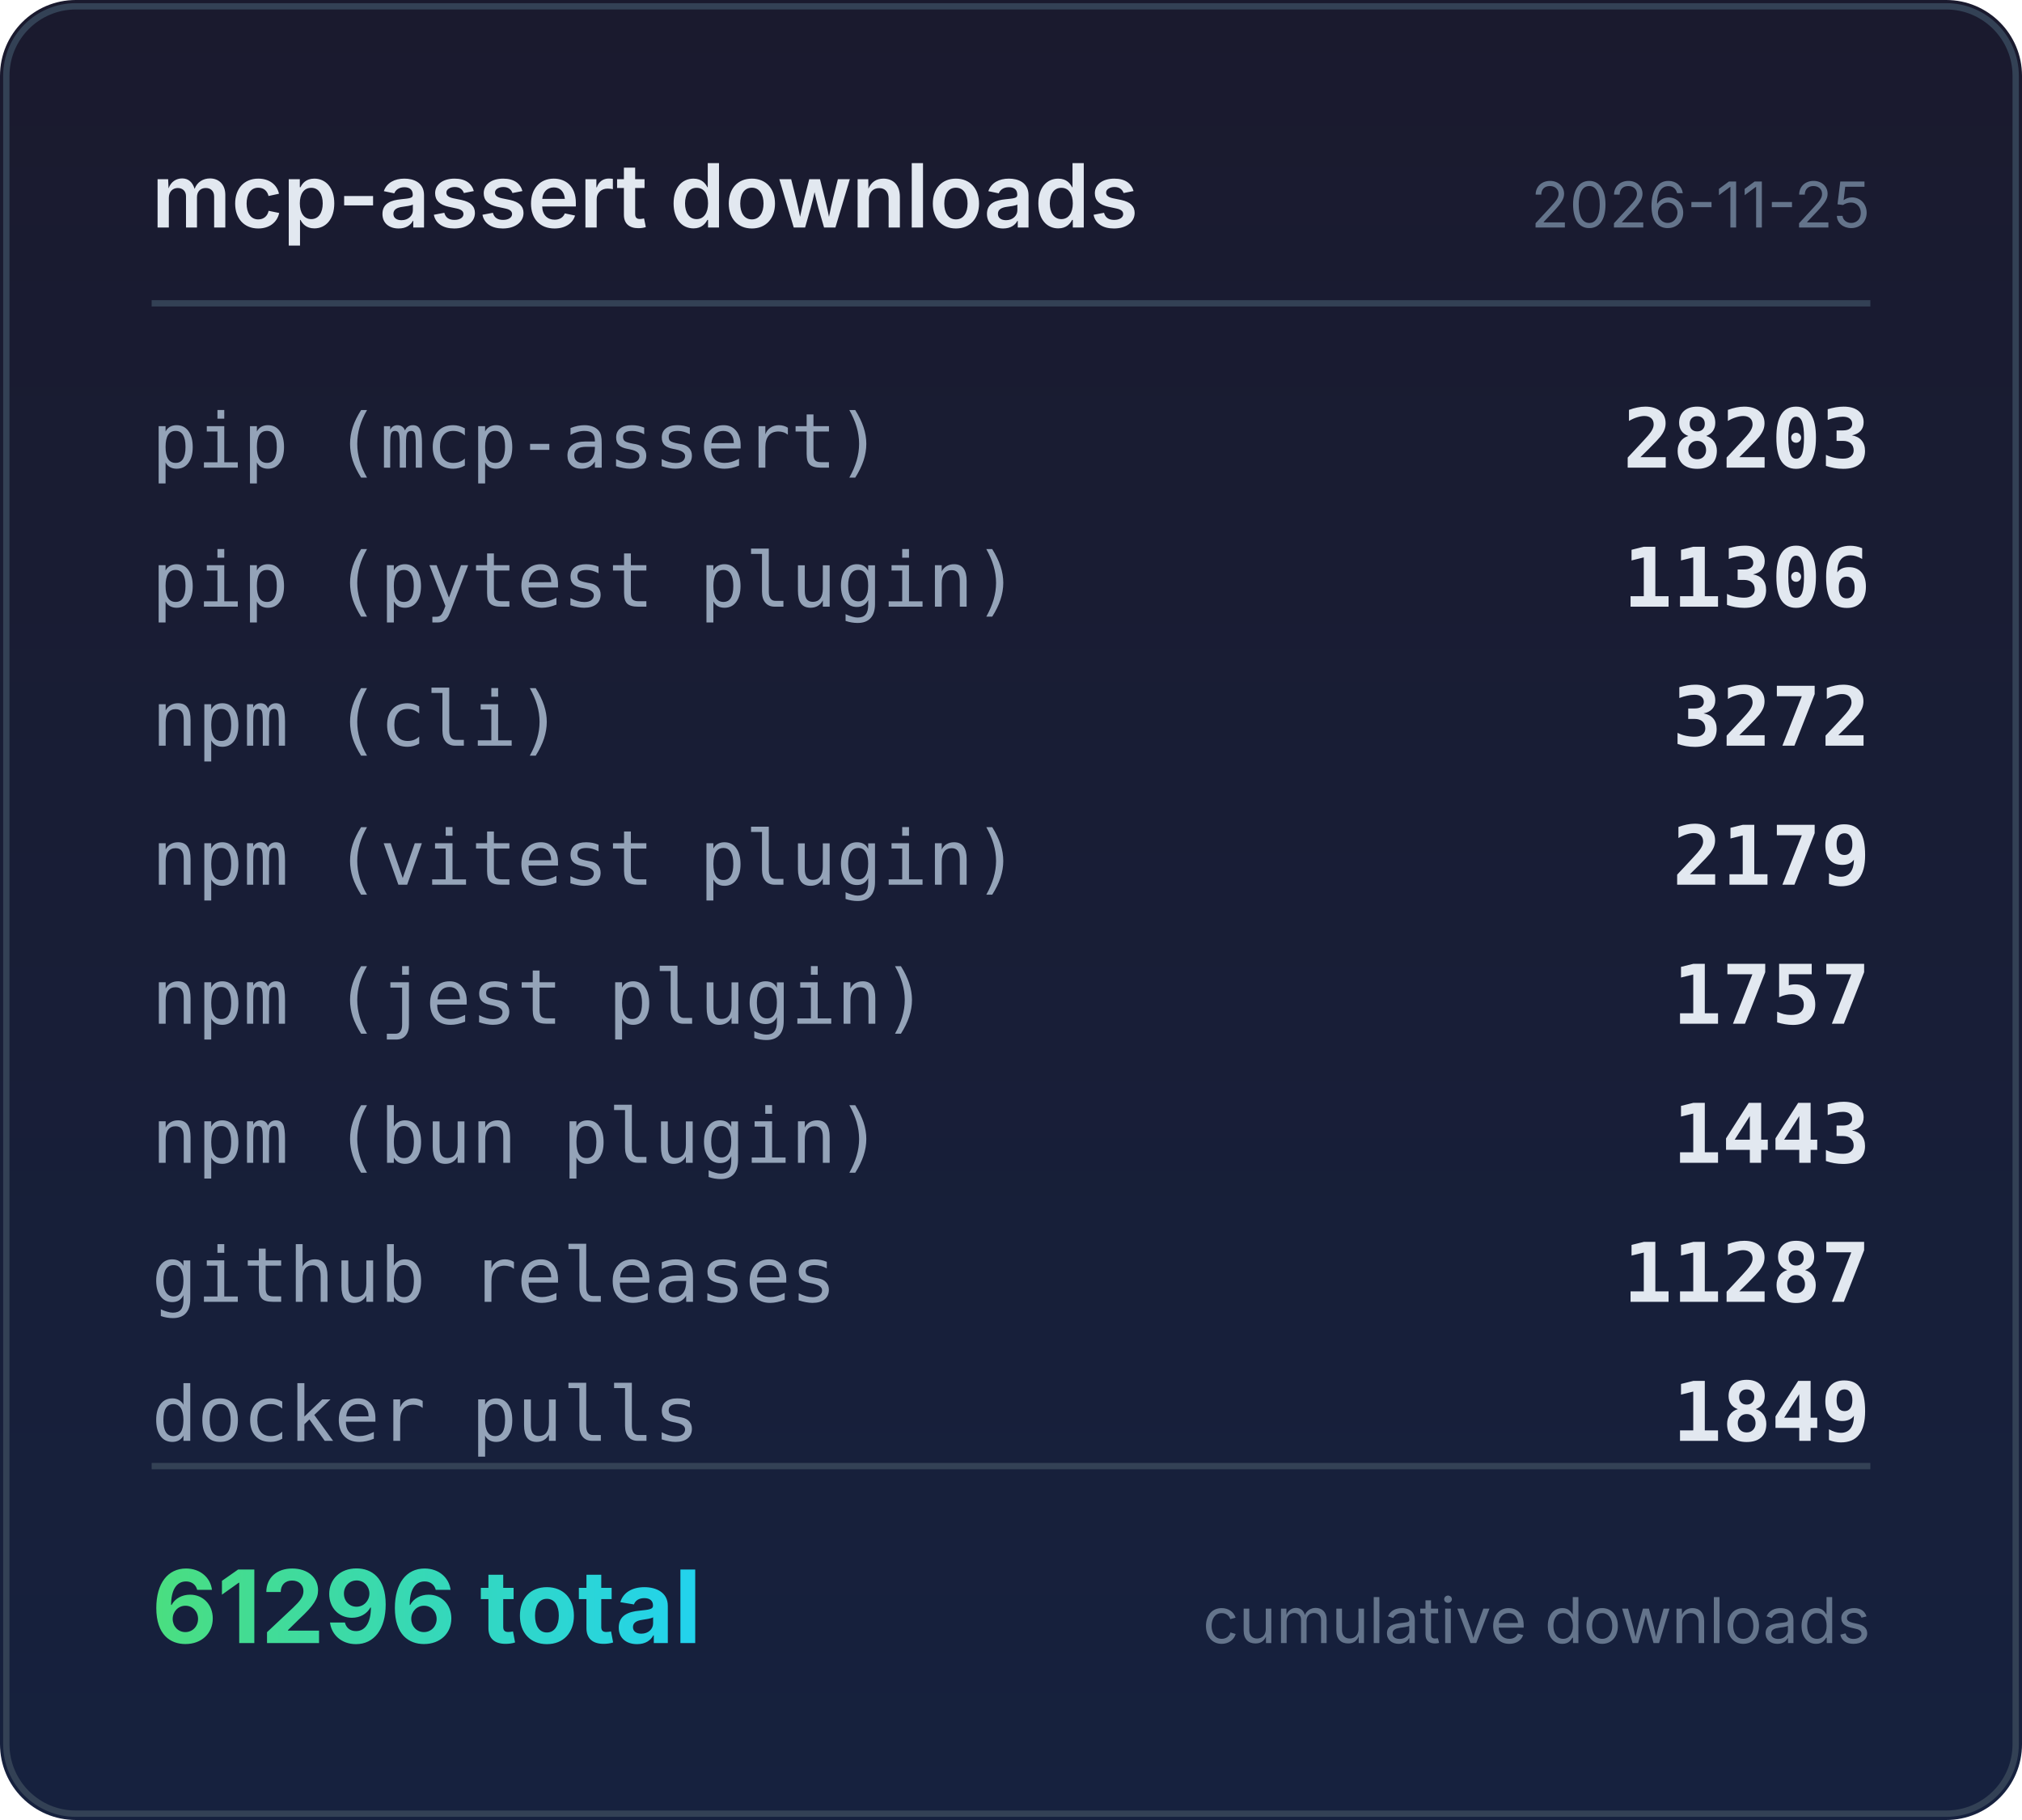
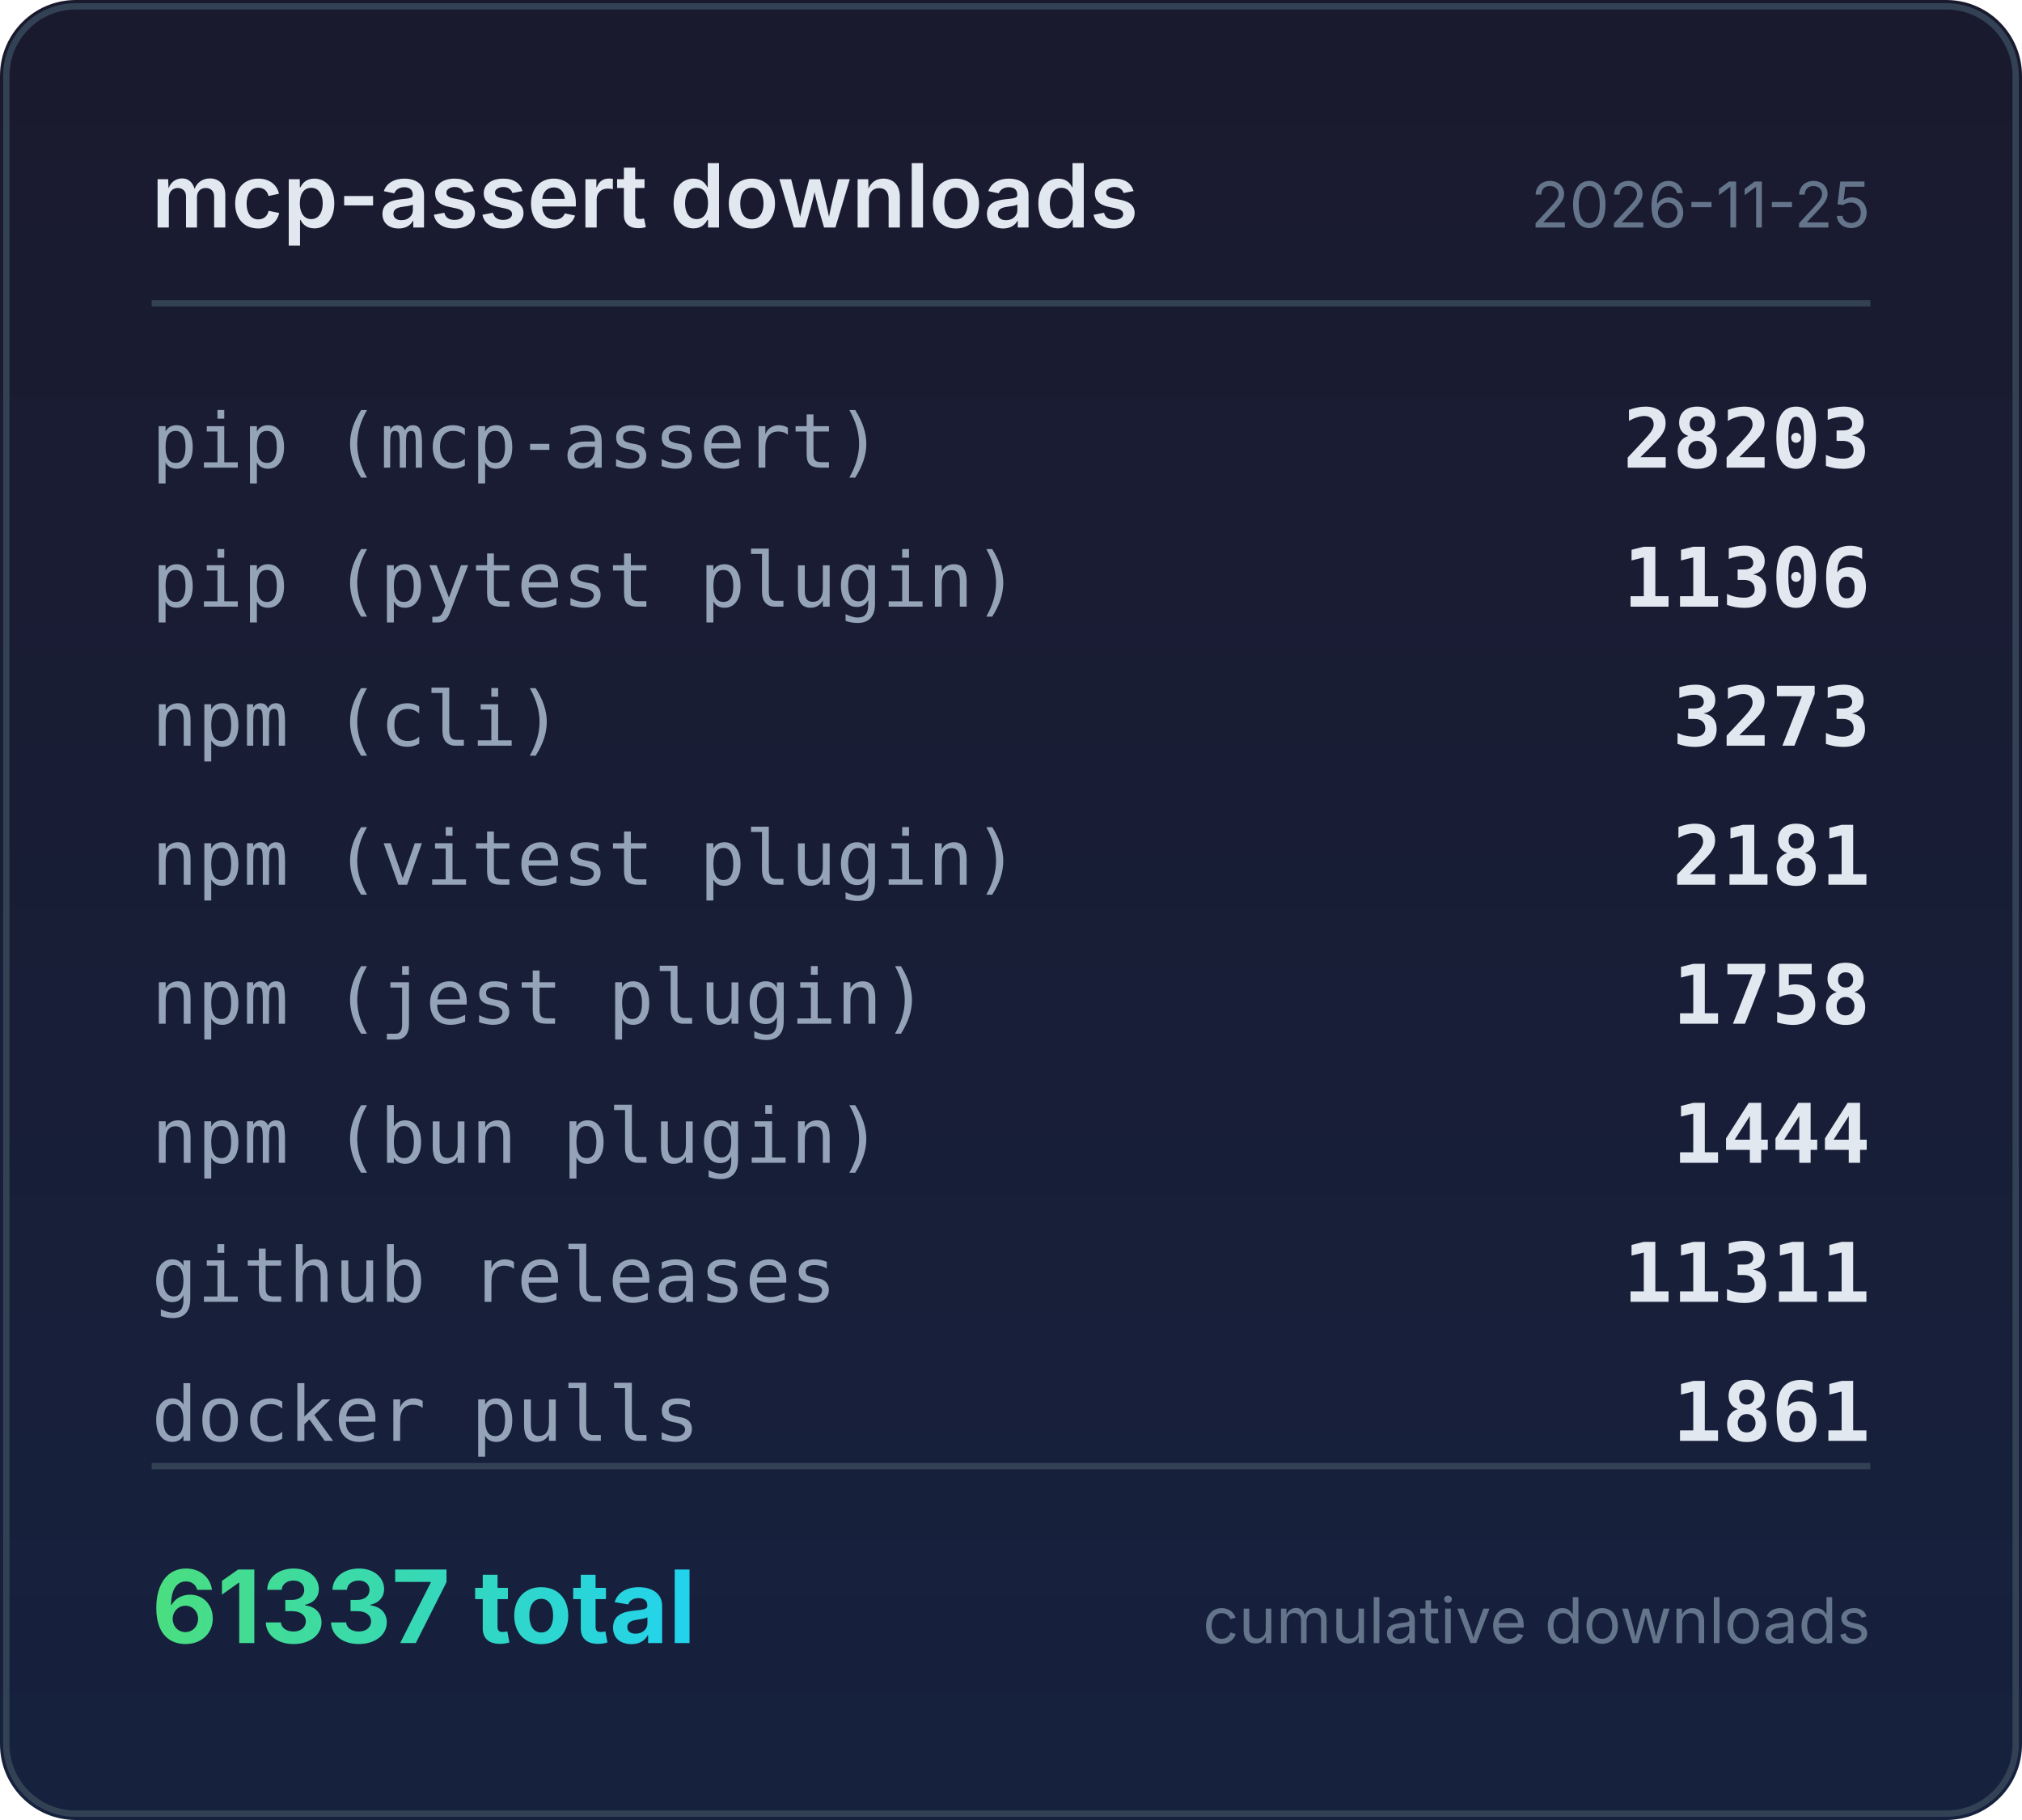
<svg xmlns="http://www.w3.org/2000/svg" width="320" height="288" viewBox="0 0 320 288">
  <defs>
    <linearGradient id="bg" x1="0" y1="0" x2="0" y2="1">
      <stop offset="0%" stop-color="#1a1a2e" />
      <stop offset="100%" stop-color="#16213e" />
    </linearGradient>
    <linearGradient id="accent" x1="0" y1="0" x2="1" y2="0">
      <stop offset="0%" stop-color="#4ade80" />
      <stop offset="100%" stop-color="#22d3ee" />
    </linearGradient>
  </defs>
  <rect width="320" height="288" rx="12" fill="url(#bg)" />
  <rect x="1" y="1" width="318" height="286" rx="11" fill="none" stroke="#334155" stroke-width="1" />
  <text x="24" y="36" fill="#e2e8f0" font-family="system-ui,-apple-system,sans-serif" font-size="14" font-weight="600">mcp-assert downloads</text>
  <text x="296" y="36" fill="#64748b" font-family="system-ui,-apple-system,sans-serif" font-size="10" text-anchor="end">2026-11-25</text>
  <line x1="24" y1="48" x2="296" y2="48" stroke="#334155" stroke-width="1" />
  <text x="24" y="74" fill="#94a3b8" font-family="ui-monospace,monospace" font-size="12">pip (mcp-assert)</text>
  <text x="296" y="74" fill="#e2e8f0" font-family="ui-monospace,monospace" font-size="13" font-weight="600" text-anchor="end">28203</text>
  <text x="24" y="96" fill="#94a3b8" font-family="ui-monospace,monospace" font-size="12">pip (pytest plugin)</text>
  <text x="296" y="96" fill="#e2e8f0" font-family="ui-monospace,monospace" font-size="13" font-weight="600" text-anchor="end">11306</text>
  <text x="24" y="118" fill="#94a3b8" font-family="ui-monospace,monospace" font-size="12">npm (cli)</text>
-   <text x="296" y="118" fill="#e2e8f0" font-family="ui-monospace,monospace" font-size="13" font-weight="600" text-anchor="end">3272</text>
+   <text x="296" y="118" fill="#e2e8f0" font-family="ui-monospace,monospace" font-size="13" font-weight="600" text-anchor="end">3273</text>
  <text x="24" y="140" fill="#94a3b8" font-family="ui-monospace,monospace" font-size="12">npm (vitest plugin)</text>
-   <text x="296" y="140" fill="#e2e8f0" font-family="ui-monospace,monospace" font-size="13" font-weight="600" text-anchor="end">2179</text>
+   <text x="296" y="140" fill="#e2e8f0" font-family="ui-monospace,monospace" font-size="13" font-weight="600" text-anchor="end">2181</text>
  <text x="24" y="162" fill="#94a3b8" font-family="ui-monospace,monospace" font-size="12">npm (jest plugin)</text>
-   <text x="296" y="162" fill="#e2e8f0" font-family="ui-monospace,monospace" font-size="13" font-weight="600" text-anchor="end">1757</text>
+   <text x="296" y="162" fill="#e2e8f0" font-family="ui-monospace,monospace" font-size="13" font-weight="600" text-anchor="end">1758</text>
  <text x="24" y="184" fill="#94a3b8" font-family="ui-monospace,monospace" font-size="12">npm (bun plugin)</text>
-   <text x="296" y="184" fill="#e2e8f0" font-family="ui-monospace,monospace" font-size="13" font-weight="600" text-anchor="end">1443</text>
+   <text x="296" y="184" fill="#e2e8f0" font-family="ui-monospace,monospace" font-size="13" font-weight="600" text-anchor="end">1444</text>
  <text x="24" y="206" fill="#94a3b8" font-family="ui-monospace,monospace" font-size="12">github releases</text>
-   <text x="296" y="206" fill="#e2e8f0" font-family="ui-monospace,monospace" font-size="13" font-weight="600" text-anchor="end">11287</text>
+   <text x="296" y="206" fill="#e2e8f0" font-family="ui-monospace,monospace" font-size="13" font-weight="600" text-anchor="end">11311</text>
  <text x="24" y="228" fill="#94a3b8" font-family="ui-monospace,monospace" font-size="12">docker pulls</text>
-   <text x="296" y="228" fill="#e2e8f0" font-family="ui-monospace,monospace" font-size="13" font-weight="600" text-anchor="end">1849</text>
+   <text x="296" y="228" fill="#e2e8f0" font-family="ui-monospace,monospace" font-size="13" font-weight="600" text-anchor="end">1861</text>
  <line x1="24" y1="232" x2="296" y2="232" stroke="#334155" stroke-width="1" />
-   <text x="24" y="260" fill="url(#accent)" font-family="system-ui,-apple-system,sans-serif" font-size="16" font-weight="700">61296 total</text>
+   <text x="24" y="260" fill="url(#accent)" font-family="system-ui,-apple-system,sans-serif" font-size="16" font-weight="700">61337 total</text>
  <text x="296" y="260" fill="#64748b" font-family="system-ui,-apple-system,sans-serif" font-size="10" text-anchor="end">cumulative downloads</text>
</svg>
